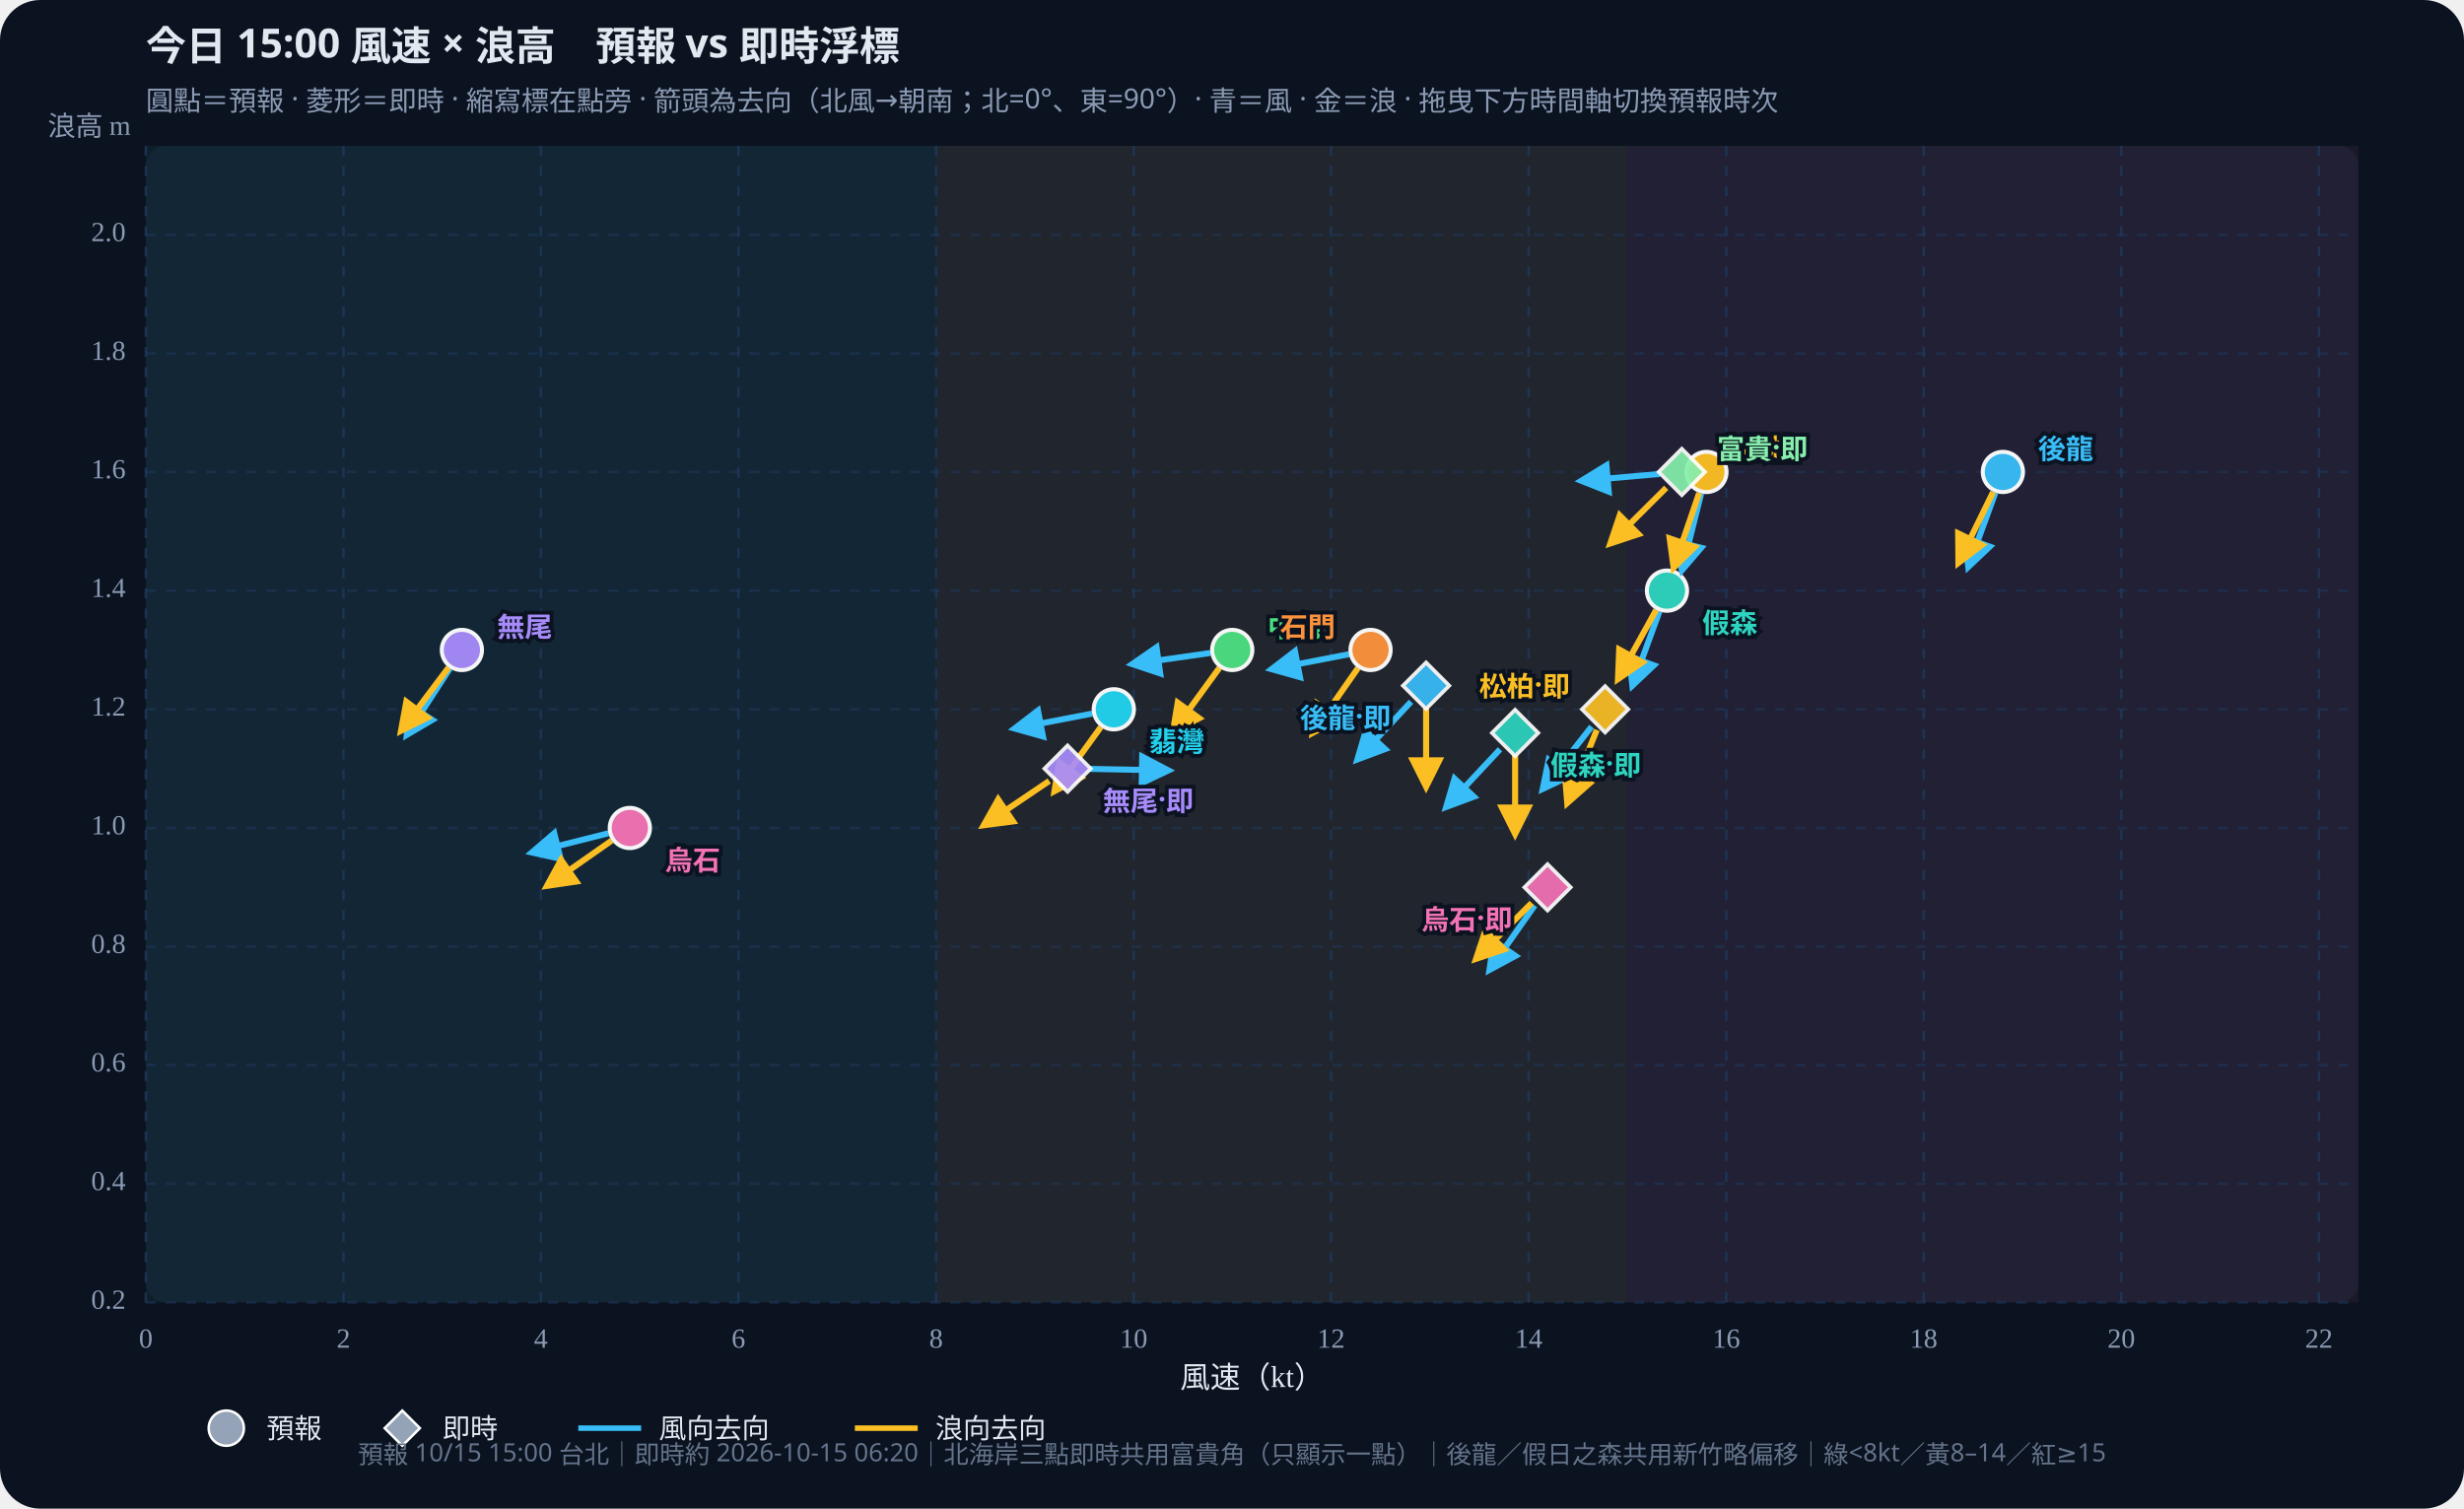
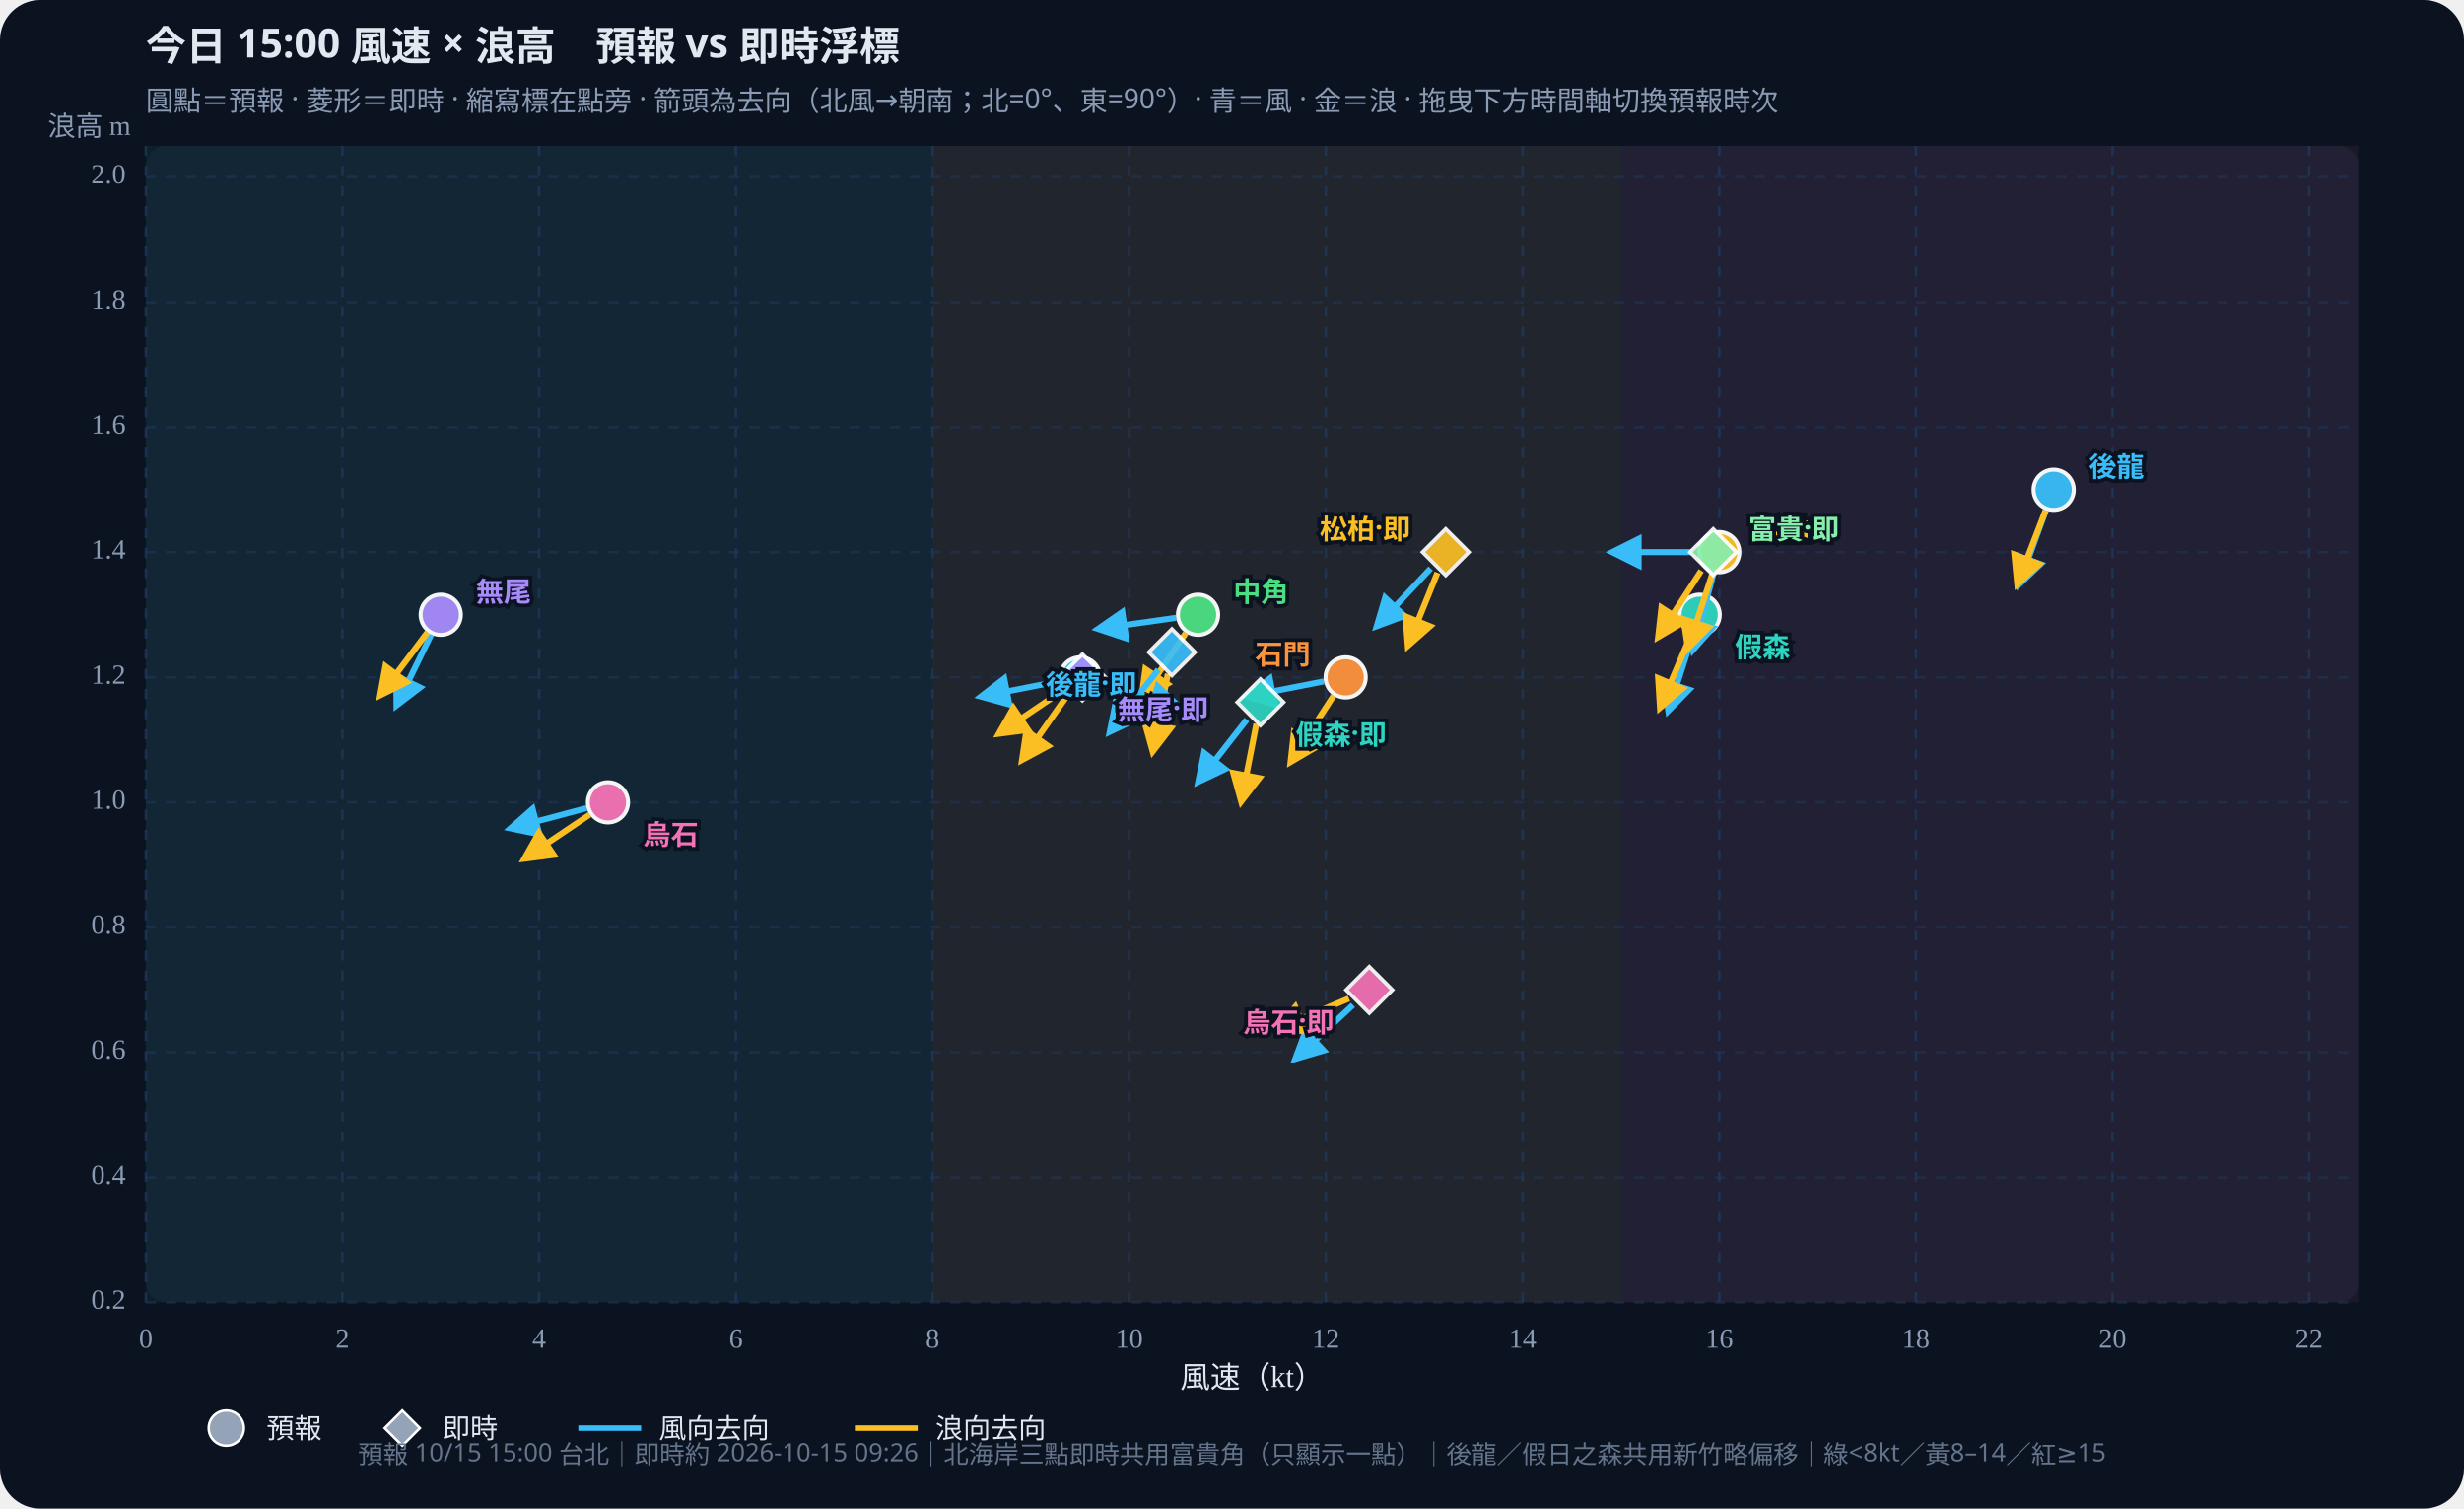
<svg xmlns="http://www.w3.org/2000/svg" id="wws-svg" viewBox="0 0 980 600" role="img" aria-label="風速與浪高散佈圖，可拖曳時間軸切換預報時次" style="width:100%;height:auto;display:block">
  <rect width="980" height="600" fill="#0b1220" rx="16" />
  <rect x="58" y="58" width="880" height="460" fill="#111a2e" rx="8" />
-   <rect x="58.0" y="58" width="314.3" height="460" fill="#34d399" opacity="0.07" />
-   <rect x="372.3" y="58" width="275.0" height="460" fill="#fbbf24" opacity="0.07" />
-   <rect x="647.3" y="58" width="290.7" height="460" fill="#fb7185" opacity="0.07" />
+   <rect x="58.0" y="58" width="312.9" height="460" fill="#34d399" opacity="0.07" />
+   <rect x="370.9" y="58" width="273.8" height="460" fill="#fbbf24" opacity="0.07" />
+   <rect x="644.7" y="58" width="293.3" height="460" fill="#fb7185" opacity="0.07" />
  <defs>
    <marker id="arrow-38bdf8" viewBox="0 0 10 10" refX="8" refY="5" markerWidth="6" markerHeight="6" orient="auto-start-reverse">
      <path d="M0,0 L10,5 L0,10 z" fill="#38bdf8" />
    </marker>
    <marker id="arrow-fbbf24" viewBox="0 0 10 10" refX="8" refY="5" markerWidth="6" markerHeight="6" orient="auto-start-reverse">
      <path d="M0,0 L10,5 L0,10 z" fill="#fbbf24" />
    </marker>
  </defs>
  <text id="wws-title" x="58" y="24" fill="#e2e8f0" font-size="16" font-weight="700" font-family="Noto Sans TC,system-ui,sans-serif">今日 15:00 風速 × 浪高　預報 vs 即時浮標</text>
  <text x="58" y="44" fill="#8b9bb4" font-size="11" font-family="Noto Sans TC,system-ui,sans-serif">圓點＝預報 · 菱形＝即時 · 縮寫標在點旁 · 箭頭為去向（北風→朝南；北=0°、東=90°）· 青＝風 · 金＝浪 · 拖曳下方時間軸切換預報時次</text>
  <line x1="58.0" y1="58" x2="58.0" y2="518" stroke="#1e3a5f" stroke-dasharray="4 4" opacity="0.7" />
  <text x="58.0" y="536" text-anchor="middle" fill="#8b9bb4" font-size="11">0</text>
-   <line x1="136.6" y1="58" x2="136.6" y2="518" stroke="#1e3a5f" stroke-dasharray="4 4" opacity="0.7" />
-   <text x="136.6" y="536" text-anchor="middle" fill="#8b9bb4" font-size="11">2</text>
-   <line x1="215.1" y1="58" x2="215.1" y2="518" stroke="#1e3a5f" stroke-dasharray="4 4" opacity="0.7" />
-   <text x="215.1" y="536" text-anchor="middle" fill="#8b9bb4" font-size="11">4</text>
-   <line x1="293.7" y1="58" x2="293.7" y2="518" stroke="#1e3a5f" stroke-dasharray="4 4" opacity="0.7" />
-   <text x="293.7" y="536" text-anchor="middle" fill="#8b9bb4" font-size="11">6</text>
-   <line x1="372.3" y1="58" x2="372.3" y2="518" stroke="#1e3a5f" stroke-dasharray="4 4" opacity="0.7" />
-   <text x="372.3" y="536" text-anchor="middle" fill="#8b9bb4" font-size="11">8</text>
-   <line x1="450.9" y1="58" x2="450.9" y2="518" stroke="#1e3a5f" stroke-dasharray="4 4" opacity="0.7" />
-   <text x="450.9" y="536" text-anchor="middle" fill="#8b9bb4" font-size="11">10</text>
-   <line x1="529.4" y1="58" x2="529.4" y2="518" stroke="#1e3a5f" stroke-dasharray="4 4" opacity="0.7" />
-   <text x="529.4" y="536" text-anchor="middle" fill="#8b9bb4" font-size="11">12</text>
-   <line x1="608.0" y1="58" x2="608.0" y2="518" stroke="#1e3a5f" stroke-dasharray="4 4" opacity="0.7" />
-   <text x="608.0" y="536" text-anchor="middle" fill="#8b9bb4" font-size="11">14</text>
-   <line x1="686.6" y1="58" x2="686.6" y2="518" stroke="#1e3a5f" stroke-dasharray="4 4" opacity="0.7" />
-   <text x="686.6" y="536" text-anchor="middle" fill="#8b9bb4" font-size="11">16</text>
-   <line x1="765.1" y1="58" x2="765.1" y2="518" stroke="#1e3a5f" stroke-dasharray="4 4" opacity="0.7" />
-   <text x="765.1" y="536" text-anchor="middle" fill="#8b9bb4" font-size="11">18</text>
-   <line x1="843.7" y1="58" x2="843.7" y2="518" stroke="#1e3a5f" stroke-dasharray="4 4" opacity="0.7" />
-   <text x="843.7" y="536" text-anchor="middle" fill="#8b9bb4" font-size="11">20</text>
-   <line x1="922.3" y1="58" x2="922.3" y2="518" stroke="#1e3a5f" stroke-dasharray="4 4" opacity="0.7" />
-   <text x="922.3" y="536" text-anchor="middle" fill="#8b9bb4" font-size="11">22</text>
+   <line x1="136.2" y1="58" x2="136.2" y2="518" stroke="#1e3a5f" stroke-dasharray="4 4" opacity="0.7" />
+   <text x="136.2" y="536" text-anchor="middle" fill="#8b9bb4" font-size="11">2</text>
+   <line x1="214.4" y1="58" x2="214.4" y2="518" stroke="#1e3a5f" stroke-dasharray="4 4" opacity="0.7" />
+   <text x="214.4" y="536" text-anchor="middle" fill="#8b9bb4" font-size="11">4</text>
+   <line x1="292.7" y1="58" x2="292.7" y2="518" stroke="#1e3a5f" stroke-dasharray="4 4" opacity="0.7" />
+   <text x="292.7" y="536" text-anchor="middle" fill="#8b9bb4" font-size="11">6</text>
+   <line x1="370.9" y1="58" x2="370.9" y2="518" stroke="#1e3a5f" stroke-dasharray="4 4" opacity="0.7" />
+   <text x="370.9" y="536" text-anchor="middle" fill="#8b9bb4" font-size="11">8</text>
+   <line x1="449.1" y1="58" x2="449.1" y2="518" stroke="#1e3a5f" stroke-dasharray="4 4" opacity="0.7" />
+   <text x="449.1" y="536" text-anchor="middle" fill="#8b9bb4" font-size="11">10</text>
+   <line x1="527.3" y1="58" x2="527.3" y2="518" stroke="#1e3a5f" stroke-dasharray="4 4" opacity="0.7" />
+   <text x="527.3" y="536" text-anchor="middle" fill="#8b9bb4" font-size="11">12</text>
+   <line x1="605.6" y1="58" x2="605.6" y2="518" stroke="#1e3a5f" stroke-dasharray="4 4" opacity="0.7" />
+   <text x="605.6" y="536" text-anchor="middle" fill="#8b9bb4" font-size="11">14</text>
+   <line x1="683.8" y1="58" x2="683.8" y2="518" stroke="#1e3a5f" stroke-dasharray="4 4" opacity="0.7" />
+   <text x="683.8" y="536" text-anchor="middle" fill="#8b9bb4" font-size="11">16</text>
+   <line x1="762.0" y1="58" x2="762.0" y2="518" stroke="#1e3a5f" stroke-dasharray="4 4" opacity="0.7" />
+   <text x="762.0" y="536" text-anchor="middle" fill="#8b9bb4" font-size="11">18</text>
+   <line x1="840.2" y1="58" x2="840.2" y2="518" stroke="#1e3a5f" stroke-dasharray="4 4" opacity="0.7" />
+   <text x="840.2" y="536" text-anchor="middle" fill="#8b9bb4" font-size="11">20</text>
+   <line x1="918.4" y1="58" x2="918.4" y2="518" stroke="#1e3a5f" stroke-dasharray="4 4" opacity="0.7" />
+   <text x="918.4" y="536" text-anchor="middle" fill="#8b9bb4" font-size="11">22</text>
  <line x1="58" y1="518.0" x2="938" y2="518.0" stroke="#1e3a5f" stroke-dasharray="4 4" opacity="0.5" />
  <text x="50" y="518.0" text-anchor="end" dominant-baseline="middle" fill="#8b9bb4" font-size="11">0.2</text>
-   <line x1="58" y1="470.8" x2="938" y2="470.8" stroke="#1e3a5f" stroke-dasharray="4 4" opacity="0.5" />
-   <text x="50" y="470.8" text-anchor="end" dominant-baseline="middle" fill="#8b9bb4" font-size="11">0.4</text>
-   <line x1="58" y1="423.6" x2="938" y2="423.6" stroke="#1e3a5f" stroke-dasharray="4 4" opacity="0.5" />
-   <text x="50" y="423.6" text-anchor="end" dominant-baseline="middle" fill="#8b9bb4" font-size="11">0.6</text>
-   <line x1="58" y1="376.5" x2="938" y2="376.5" stroke="#1e3a5f" stroke-dasharray="4 4" opacity="0.5" />
-   <text x="50" y="376.5" text-anchor="end" dominant-baseline="middle" fill="#8b9bb4" font-size="11">0.8</text>
-   <line x1="58" y1="329.3" x2="938" y2="329.3" stroke="#1e3a5f" stroke-dasharray="4 4" opacity="0.5" />
-   <text x="50" y="329.3" text-anchor="end" dominant-baseline="middle" fill="#8b9bb4" font-size="11">1.0</text>
-   <line x1="58" y1="282.1" x2="938" y2="282.1" stroke="#1e3a5f" stroke-dasharray="4 4" opacity="0.5" />
-   <text x="50" y="282.1" text-anchor="end" dominant-baseline="middle" fill="#8b9bb4" font-size="11">1.2</text>
-   <line x1="58" y1="234.9" x2="938" y2="234.9" stroke="#1e3a5f" stroke-dasharray="4 4" opacity="0.5" />
-   <text x="50" y="234.9" text-anchor="end" dominant-baseline="middle" fill="#8b9bb4" font-size="11">1.4</text>
-   <line x1="58" y1="187.7" x2="938" y2="187.7" stroke="#1e3a5f" stroke-dasharray="4 4" opacity="0.5" />
-   <text x="50" y="187.7" text-anchor="end" dominant-baseline="middle" fill="#8b9bb4" font-size="11">1.6</text>
-   <line x1="58" y1="140.6" x2="938" y2="140.6" stroke="#1e3a5f" stroke-dasharray="4 4" opacity="0.5" />
-   <text x="50" y="140.6" text-anchor="end" dominant-baseline="middle" fill="#8b9bb4" font-size="11">1.8</text>
-   <line x1="58" y1="93.4" x2="938" y2="93.4" stroke="#1e3a5f" stroke-dasharray="4 4" opacity="0.5" />
-   <text x="50" y="93.4" text-anchor="end" dominant-baseline="middle" fill="#8b9bb4" font-size="11">2.0</text>
+   <line x1="58" y1="468.3" x2="938" y2="468.3" stroke="#1e3a5f" stroke-dasharray="4 4" opacity="0.5" />
+   <text x="50" y="468.3" text-anchor="end" dominant-baseline="middle" fill="#8b9bb4" font-size="11">0.4</text>
+   <line x1="58" y1="418.5" x2="938" y2="418.5" stroke="#1e3a5f" stroke-dasharray="4 4" opacity="0.5" />
+   <text x="50" y="418.5" text-anchor="end" dominant-baseline="middle" fill="#8b9bb4" font-size="11">0.6</text>
+   <line x1="58" y1="368.8" x2="938" y2="368.8" stroke="#1e3a5f" stroke-dasharray="4 4" opacity="0.5" />
+   <text x="50" y="368.8" text-anchor="end" dominant-baseline="middle" fill="#8b9bb4" font-size="11">0.8</text>
+   <line x1="58" y1="319.1" x2="938" y2="319.1" stroke="#1e3a5f" stroke-dasharray="4 4" opacity="0.5" />
+   <text x="50" y="319.1" text-anchor="end" dominant-baseline="middle" fill="#8b9bb4" font-size="11">1.0</text>
+   <line x1="58" y1="269.4" x2="938" y2="269.4" stroke="#1e3a5f" stroke-dasharray="4 4" opacity="0.5" />
+   <text x="50" y="269.4" text-anchor="end" dominant-baseline="middle" fill="#8b9bb4" font-size="11">1.2</text>
+   <line x1="58" y1="219.6" x2="938" y2="219.6" stroke="#1e3a5f" stroke-dasharray="4 4" opacity="0.5" />
+   <text x="50" y="219.6" text-anchor="end" dominant-baseline="middle" fill="#8b9bb4" font-size="11">1.4</text>
+   <line x1="58" y1="169.9" x2="938" y2="169.9" stroke="#1e3a5f" stroke-dasharray="4 4" opacity="0.5" />
+   <text x="50" y="169.9" text-anchor="end" dominant-baseline="middle" fill="#8b9bb4" font-size="11">1.6</text>
+   <line x1="58" y1="120.2" x2="938" y2="120.2" stroke="#1e3a5f" stroke-dasharray="4 4" opacity="0.5" />
+   <text x="50" y="120.2" text-anchor="end" dominant-baseline="middle" fill="#8b9bb4" font-size="11">1.8</text>
+   <line x1="58" y1="70.4" x2="938" y2="70.4" stroke="#1e3a5f" stroke-dasharray="4 4" opacity="0.5" />
+   <text x="50" y="70.4" text-anchor="end" dominant-baseline="middle" fill="#8b9bb4" font-size="11">2.0</text>
  <text x="498" y="552" text-anchor="middle" fill="#e2e8f0" font-size="12">風速（kt）</text>
  <text x="52" y="54" text-anchor="end" fill="#8b9bb4" font-size="11">浪高 m</text>
  <g id="wws-forecast-layer">
-     <line x1="793.6" y1="196.0" x2="782.9" y2="225.3" stroke="#38bdf8" stroke-width="2.4" marker-end="url(#arrow-38bdf8)" />
-     <line x1="792.7" y1="195.7" x2="779.0" y2="223.7" stroke="#fbbf24" stroke-width="2.4" marker-end="url(#arrow-fbbf24)" />
-     <circle cx="796.6" cy="187.7" r="8.0" fill="#38bdf8" stroke="#fff" stroke-width="1.6" opacity="0.95" />
-     <line x1="660.0" y1="243.2" x2="649.3" y2="272.5" stroke="#38bdf8" stroke-width="2.4" marker-end="url(#arrow-38bdf8)" />
-     <line x1="658.7" y1="242.6" x2="643.6" y2="269.9" stroke="#fbbf24" stroke-width="2.4" marker-end="url(#arrow-fbbf24)" />
-     <circle cx="663.0" cy="234.9" r="8.0" fill="#2dd4bf" stroke="#fff" stroke-width="1.6" opacity="0.95" />
-     <line x1="676.6" y1="196.3" x2="669.0" y2="226.6" stroke="#38bdf8" stroke-width="2.4" marker-end="url(#arrow-38bdf8)" />
-     <line x1="675.8" y1="196.1" x2="665.7" y2="225.6" stroke="#fbbf24" stroke-width="2.4" marker-end="url(#arrow-fbbf24)" />
-     <circle cx="678.7" cy="187.7" r="8.0" fill="#fbbf24" stroke="#fff" stroke-width="1.6" opacity="0.95" />
-     <line x1="481.4" y1="259.7" x2="450.5" y2="264.1" stroke="#38bdf8" stroke-width="2.4" marker-end="url(#arrow-38bdf8)" />
-     <line x1="485.0" y1="265.6" x2="466.6" y2="290.9" stroke="#fbbf24" stroke-width="2.4" marker-end="url(#arrow-fbbf24)" />
-     <circle cx="490.1" cy="258.5" r="8.0" fill="#4ade80" stroke="#fff" stroke-width="1.6" opacity="0.95" />
-     <line x1="434.4" y1="283.8" x2="403.7" y2="289.7" stroke="#38bdf8" stroke-width="2.4" marker-end="url(#arrow-38bdf8)" />
-     <line x1="437.8" y1="289.2" x2="419.5" y2="314.5" stroke="#fbbf24" stroke-width="2.4" marker-end="url(#arrow-fbbf24)" />
-     <circle cx="443.0" cy="282.1" r="8.0" fill="#22d3ee" stroke="#fff" stroke-width="1.6" opacity="0.95" />
-     <line x1="536.5" y1="260.2" x2="505.9" y2="266.1" stroke="#38bdf8" stroke-width="2.4" marker-end="url(#arrow-38bdf8)" />
-     <line x1="540.1" y1="265.7" x2="522.2" y2="291.3" stroke="#fbbf24" stroke-width="2.4" marker-end="url(#arrow-fbbf24)" />
-     <circle cx="545.1" cy="258.5" r="8.0" fill="#fb923c" stroke="#fff" stroke-width="1.6" opacity="0.95" />
-     <line x1="178.9" y1="265.9" x2="161.9" y2="292.1" stroke="#38bdf8" stroke-width="2.4" marker-end="url(#arrow-38bdf8)" />
-     <line x1="178.4" y1="265.5" x2="159.6" y2="290.5" stroke="#fbbf24" stroke-width="2.4" marker-end="url(#arrow-fbbf24)" />
-     <circle cx="183.7" cy="258.5" r="8.0" fill="#a78bfa" stroke="#fff" stroke-width="1.6" opacity="0.95" />
-     <line x1="242.0" y1="331.4" x2="211.7" y2="339.0" stroke="#38bdf8" stroke-width="2.4" marker-end="url(#arrow-38bdf8)" />
-     <line x1="243.3" y1="334.3" x2="217.7" y2="352.2" stroke="#fbbf24" stroke-width="2.4" marker-end="url(#arrow-fbbf24)" />
-     <circle cx="250.5" cy="329.3" r="8.0" fill="#f472b6" stroke="#fff" stroke-width="1.6" opacity="0.95" />
-     <text x="810.6" y="177.7" text-anchor="start" dominant-baseline="central" fill="#38bdf8" font-size="11" font-weight="700" font-family="Noto Sans TC,system-ui,sans-serif" stroke="#0b1220" stroke-width="3" paint-order="stroke">後龍</text>
-     <text x="677.0" y="246.9" text-anchor="start" dominant-baseline="central" fill="#2dd4bf" font-size="11" font-weight="700" font-family="Noto Sans TC,system-ui,sans-serif" stroke="#0b1220" stroke-width="3" paint-order="stroke">假森</text>
-     <text x="692.7" y="177.7" text-anchor="start" dominant-baseline="central" fill="#fbbf24" font-size="11" font-weight="700" font-family="Noto Sans TC,system-ui,sans-serif" stroke="#0b1220" stroke-width="3" paint-order="stroke">松柏</text>
-     <text x="504.1" y="248.5" text-anchor="start" dominant-baseline="central" fill="#4ade80" font-size="11" font-weight="700" font-family="Noto Sans TC,system-ui,sans-serif" stroke="#0b1220" stroke-width="3" paint-order="stroke">中角</text>
-     <text x="457.0" y="294.1" text-anchor="start" dominant-baseline="central" fill="#22d3ee" font-size="11" font-weight="700" font-family="Noto Sans TC,system-ui,sans-serif" stroke="#0b1220" stroke-width="3" paint-order="stroke">翡灣</text>
-     <text x="531.1" y="248.5" text-anchor="end" dominant-baseline="central" fill="#fb923c" font-size="11" font-weight="700" font-family="Noto Sans TC,system-ui,sans-serif" stroke="#0b1220" stroke-width="3" paint-order="stroke">石門</text>
-     <text x="197.7" y="248.5" text-anchor="start" dominant-baseline="central" fill="#a78bfa" font-size="11" font-weight="700" font-family="Noto Sans TC,system-ui,sans-serif" stroke="#0b1220" stroke-width="3" paint-order="stroke">無尾</text>
-     <text x="264.5" y="341.3" text-anchor="start" dominant-baseline="central" fill="#f472b6" font-size="11" font-weight="700" font-family="Noto Sans TC,system-ui,sans-serif" stroke="#0b1220" stroke-width="3" paint-order="stroke">烏石</text>
+     <line x1="813.7" y1="203.0" x2="803.1" y2="232.3" stroke="#38bdf8" stroke-width="2.4" marker-end="url(#arrow-38bdf8)" />
+     <line x1="813.6" y1="203.0" x2="802.4" y2="232.1" stroke="#fbbf24" stroke-width="2.4" marker-end="url(#arrow-fbbf24)" />
+     <circle cx="816.8" cy="194.8" r="8.0" fill="#38bdf8" stroke="#fff" stroke-width="1.6" opacity="0.95" />
+     <line x1="673.2" y1="252.9" x2="663.6" y2="282.5" stroke="#38bdf8" stroke-width="2.4" marker-end="url(#arrow-38bdf8)" />
+     <line x1="672.5" y1="252.6" x2="660.3" y2="281.3" stroke="#fbbf24" stroke-width="2.4" marker-end="url(#arrow-fbbf24)" />
+     <circle cx="676.0" cy="244.5" r="8.0" fill="#2dd4bf" stroke="#fff" stroke-width="1.6" opacity="0.95" />
+     <line x1="681.5" y1="228.1" x2="673.4" y2="258.3" stroke="#38bdf8" stroke-width="2.4" marker-end="url(#arrow-38bdf8)" />
+     <line x1="681.1" y1="228.0" x2="671.4" y2="257.7" stroke="#fbbf24" stroke-width="2.4" marker-end="url(#arrow-fbbf24)" />
+     <circle cx="683.8" cy="219.6" r="8.0" fill="#fbbf24" stroke="#fff" stroke-width="1.6" opacity="0.95" />
+     <line x1="467.8" y1="245.7" x2="436.9" y2="250.1" stroke="#38bdf8" stroke-width="2.4" marker-end="url(#arrow-38bdf8)" />
+     <line x1="471.6" y1="251.8" x2="454.1" y2="277.6" stroke="#fbbf24" stroke-width="2.4" marker-end="url(#arrow-fbbf24)" />
+     <circle cx="476.5" cy="244.5" r="8.0" fill="#4ade80" stroke="#fff" stroke-width="1.6" opacity="0.95" />
+     <line x1="420.9" y1="271.0" x2="390.3" y2="277.0" stroke="#38bdf8" stroke-width="2.4" marker-end="url(#arrow-38bdf8)" />
+     <line x1="424.5" y1="276.6" x2="406.6" y2="302.1" stroke="#fbbf24" stroke-width="2.4" marker-end="url(#arrow-fbbf24)" />
+     <circle cx="429.6" cy="269.4" r="8.0" fill="#22d3ee" stroke="#fff" stroke-width="1.6" opacity="0.95" />
+     <line x1="526.5" y1="271.0" x2="495.9" y2="277.0" stroke="#38bdf8" stroke-width="2.4" marker-end="url(#arrow-38bdf8)" />
+     <line x1="530.4" y1="276.7" x2="513.4" y2="302.9" stroke="#fbbf24" stroke-width="2.4" marker-end="url(#arrow-fbbf24)" />
+     <circle cx="535.2" cy="269.4" r="8.0" fill="#fb923c" stroke="#fff" stroke-width="1.6" opacity="0.95" />
+     <line x1="171.5" y1="252.4" x2="157.8" y2="280.4" stroke="#38bdf8" stroke-width="2.4" marker-end="url(#arrow-38bdf8)" />
+     <line x1="170.0" y1="251.5" x2="151.3" y2="276.4" stroke="#fbbf24" stroke-width="2.4" marker-end="url(#arrow-fbbf24)" />
+     <circle cx="175.3" cy="244.5" r="8.0" fill="#a78bfa" stroke="#fff" stroke-width="1.6" opacity="0.95" />
+     <line x1="233.3" y1="321.4" x2="203.2" y2="329.4" stroke="#38bdf8" stroke-width="2.4" marker-end="url(#arrow-38bdf8)" />
+     <line x1="234.5" y1="324.0" x2="208.7" y2="341.4" stroke="#fbbf24" stroke-width="2.4" marker-end="url(#arrow-fbbf24)" />
+     <circle cx="241.8" cy="319.1" r="8.0" fill="#f472b6" stroke="#fff" stroke-width="1.6" opacity="0.95" />
+     <text x="830.8" y="184.8" text-anchor="start" dominant-baseline="central" fill="#38bdf8" font-size="11" font-weight="700" font-family="Noto Sans TC,system-ui,sans-serif" stroke="#0b1220" stroke-width="3" paint-order="stroke">後龍</text>
+     <text x="690.0" y="256.5" text-anchor="start" dominant-baseline="central" fill="#2dd4bf" font-size="11" font-weight="700" font-family="Noto Sans TC,system-ui,sans-serif" stroke="#0b1220" stroke-width="3" paint-order="stroke">假森</text>
+     <text x="697.8" y="209.6" text-anchor="start" dominant-baseline="central" fill="#fbbf24" font-size="11" font-weight="700" font-family="Noto Sans TC,system-ui,sans-serif" stroke="#0b1220" stroke-width="3" paint-order="stroke">松柏</text>
+     <text x="490.5" y="234.5" text-anchor="start" dominant-baseline="central" fill="#4ade80" font-size="11" font-weight="700" font-family="Noto Sans TC,system-ui,sans-serif" stroke="#0b1220" stroke-width="3" paint-order="stroke">中角</text>
+     <text x="443.6" y="281.4" text-anchor="start" dominant-baseline="central" fill="#22d3ee" font-size="11" font-weight="700" font-family="Noto Sans TC,system-ui,sans-serif" stroke="#0b1220" stroke-width="3" paint-order="stroke">翡灣</text>
+     <text x="521.2" y="259.4" text-anchor="end" dominant-baseline="central" fill="#fb923c" font-size="11" font-weight="700" font-family="Noto Sans TC,system-ui,sans-serif" stroke="#0b1220" stroke-width="3" paint-order="stroke">石門</text>
+     <text x="189.3" y="234.5" text-anchor="start" dominant-baseline="central" fill="#a78bfa" font-size="11" font-weight="700" font-family="Noto Sans TC,system-ui,sans-serif" stroke="#0b1220" stroke-width="3" paint-order="stroke">無尾</text>
+     <text x="255.8" y="331.1" text-anchor="start" dominant-baseline="central" fill="#f472b6" font-size="11" font-weight="700" font-family="Noto Sans TC,system-ui,sans-serif" stroke="#0b1220" stroke-width="3" paint-order="stroke">烏石</text>
  </g>
  <g id="wws-live-layer">
-     <line x1="561.2" y1="279.1" x2="540.0" y2="301.9" stroke="#38bdf8" stroke-width="2.4" marker-end="url(#arrow-38bdf8)" />
-     <line x1="567.2" y1="281.5" x2="567.2" y2="312.7" stroke="#fbbf24" stroke-width="2.4" marker-end="url(#arrow-fbbf24)" />
-     <polygon points="567.2,263.5 576.4,272.7 567.2,281.9 558.0,272.7" fill="#38bdf8" stroke="#fff" stroke-width="1.5" opacity="0.92" />
-     <line x1="596.6" y1="298.0" x2="575.3" y2="320.8" stroke="#38bdf8" stroke-width="2.4" marker-end="url(#arrow-38bdf8)" />
-     <line x1="602.6" y1="300.3" x2="602.6" y2="331.5" stroke="#fbbf24" stroke-width="2.4" marker-end="url(#arrow-fbbf24)" />
-     <polygon points="602.6,282.3 611.8,291.5 602.6,300.7 593.4,291.5" fill="#2dd4bf" stroke="#fff" stroke-width="1.5" opacity="0.92" />
-     <line x1="633.0" y1="289.0" x2="613.7" y2="313.6" stroke="#38bdf8" stroke-width="2.4" marker-end="url(#arrow-38bdf8)" />
-     <line x1="635.1" y1="290.3" x2="623.4" y2="319.2" stroke="#fbbf24" stroke-width="2.4" marker-end="url(#arrow-fbbf24)" />
-     <polygon points="638.4,272.9 647.6,282.1 638.4,291.3 629.2,282.1" fill="#fbbf24" stroke="#fff" stroke-width="1.5" opacity="0.92" />
-     <line x1="660.2" y1="188.5" x2="629.1" y2="191.2" stroke="#38bdf8" stroke-width="2.4" marker-end="url(#arrow-38bdf8)" />
-     <line x1="662.7" y1="194.0" x2="640.6" y2="216.0" stroke="#fbbf24" stroke-width="2.4" marker-end="url(#arrow-fbbf24)" />
-     <polygon points="668.9,178.5 678.1,187.7 668.9,196.9 659.7,187.7" fill="#86efac" stroke="#fff" stroke-width="1.5" opacity="0.92" />
-     <line x1="433.4" y1="305.8" x2="464.5" y2="306.4" stroke="#38bdf8" stroke-width="2.4" marker-end="url(#arrow-38bdf8)" />
-     <line x1="417.3" y1="310.6" x2="391.4" y2="328.1" stroke="#fbbf24" stroke-width="2.4" marker-end="url(#arrow-fbbf24)" />
-     <polygon points="424.6,296.5 433.8,305.7 424.6,314.9 415.4,305.7" fill="#a78bfa" stroke="#fff" stroke-width="1.5" opacity="0.92" />
-     <line x1="610.4" y1="360.1" x2="592.5" y2="385.6" stroke="#38bdf8" stroke-width="2.4" marker-end="url(#arrow-38bdf8)" />
-     <line x1="609.2" y1="359.1" x2="587.2" y2="381.2" stroke="#fbbf24" stroke-width="2.4" marker-end="url(#arrow-fbbf24)" />
-     <polygon points="615.5,343.7 624.7,352.9 615.5,362.1 606.3,352.9" fill="#f472b6" stroke="#fff" stroke-width="1.5" opacity="0.92" />
-     <text x="553.2" y="284.7" text-anchor="end" dominant-baseline="central" fill="#38bdf8" font-size="11" font-weight="700" font-family="Noto Sans TC,system-ui,sans-serif" stroke="#0b1220" stroke-width="3" paint-order="stroke">後龍·即</text>
-     <text x="616.6" y="303.5" text-anchor="start" dominant-baseline="central" fill="#2dd4bf" font-size="11" font-weight="700" font-family="Noto Sans TC,system-ui,sans-serif" stroke="#0b1220" stroke-width="3" paint-order="stroke">假森·即</text>
-     <text x="624.4" y="272.1" text-anchor="end" dominant-baseline="central" fill="#fbbf24" font-size="11" font-weight="700" font-family="Noto Sans TC,system-ui,sans-serif" stroke="#0b1220" stroke-width="3" paint-order="stroke">松柏·即</text>
-     <text x="682.9" y="177.7" text-anchor="start" dominant-baseline="central" fill="#86efac" font-size="11" font-weight="700" font-family="Noto Sans TC,system-ui,sans-serif" stroke="#0b1220" stroke-width="3" paint-order="stroke">富貴·即</text>
-     <text x="438.6" y="317.7" text-anchor="start" dominant-baseline="central" fill="#a78bfa" font-size="11" font-weight="700" font-family="Noto Sans TC,system-ui,sans-serif" stroke="#0b1220" stroke-width="3" paint-order="stroke">無尾·即</text>
-     <text x="601.5" y="364.9" text-anchor="end" dominant-baseline="central" fill="#f472b6" font-size="11" font-weight="700" font-family="Noto Sans TC,system-ui,sans-serif" stroke="#0b1220" stroke-width="3" paint-order="stroke">烏石·即</text>
+     <line x1="460.7" y1="266.3" x2="441.5" y2="290.9" stroke="#38bdf8" stroke-width="2.4" marker-end="url(#arrow-38bdf8)" />
+     <line x1="464.5" y1="268.0" x2="458.5" y2="298.7" stroke="#fbbf24" stroke-width="2.4" marker-end="url(#arrow-fbbf24)" />
+     <polygon points="466.1,250.2 475.3,259.4 466.1,268.6 456.9,259.4" fill="#38bdf8" stroke="#fff" stroke-width="1.5" opacity="0.92" />
+     <line x1="495.9" y1="286.2" x2="476.7" y2="310.8" stroke="#38bdf8" stroke-width="2.4" marker-end="url(#arrow-38bdf8)" />
+     <line x1="499.7" y1="287.9" x2="493.7" y2="318.6" stroke="#fbbf24" stroke-width="2.4" marker-end="url(#arrow-fbbf24)" />
+     <polygon points="501.3,270.1 510.5,279.3 501.3,288.5 492.1,279.3" fill="#2dd4bf" stroke="#fff" stroke-width="1.5" opacity="0.92" />
+     <line x1="569.0" y1="226.1" x2="547.7" y2="248.9" stroke="#38bdf8" stroke-width="2.4" marker-end="url(#arrow-38bdf8)" />
+     <line x1="571.7" y1="227.8" x2="560.0" y2="256.7" stroke="#fbbf24" stroke-width="2.4" marker-end="url(#arrow-fbbf24)" />
+     <polygon points="575.0,210.4 584.2,219.6 575.0,228.8 565.8,219.6" fill="#fbbf24" stroke="#fff" stroke-width="1.5" opacity="0.92" />
+     <line x1="672.6" y1="219.6" x2="641.4" y2="219.6" stroke="#38bdf8" stroke-width="2.4" marker-end="url(#arrow-38bdf8)" />
+     <line x1="676.6" y1="227.0" x2="659.6" y2="253.2" stroke="#fbbf24" stroke-width="2.4" marker-end="url(#arrow-fbbf24)" />
+     <polygon points="681.4,210.4 690.6,219.6 681.4,228.8 672.2,219.6" fill="#86efac" stroke="#fff" stroke-width="1.5" opacity="0.92" />
+     <line x1="438.9" y1="271.9" x2="468.8" y2="281.0" stroke="#38bdf8" stroke-width="2.4" marker-end="url(#arrow-38bdf8)" />
+     <line x1="423.2" y1="274.3" x2="397.4" y2="291.7" stroke="#fbbf24" stroke-width="2.4" marker-end="url(#arrow-fbbf24)" />
+     <polygon points="430.5,260.2 439.7,269.4 430.5,278.6 421.3,269.4" fill="#a78bfa" stroke="#fff" stroke-width="1.5" opacity="0.92" />
+     <line x1="538.1" y1="399.7" x2="515.3" y2="421.0" stroke="#38bdf8" stroke-width="2.4" marker-end="url(#arrow-38bdf8)" />
+     <line x1="536.5" y1="397.1" x2="507.7" y2="409.3" stroke="#fbbf24" stroke-width="2.4" marker-end="url(#arrow-fbbf24)" />
+     <polygon points="544.6,384.5 553.8,393.7 544.6,402.9 535.4,393.7" fill="#f472b6" stroke="#fff" stroke-width="1.5" opacity="0.92" />
+     <text x="452.1" y="271.4" text-anchor="end" dominant-baseline="central" fill="#38bdf8" font-size="11" font-weight="700" font-family="Noto Sans TC,system-ui,sans-serif" stroke="#0b1220" stroke-width="3" paint-order="stroke">後龍·即</text>
+     <text x="515.3" y="291.3" text-anchor="start" dominant-baseline="central" fill="#2dd4bf" font-size="11" font-weight="700" font-family="Noto Sans TC,system-ui,sans-serif" stroke="#0b1220" stroke-width="3" paint-order="stroke">假森·即</text>
+     <text x="561.0" y="209.6" text-anchor="end" dominant-baseline="central" fill="#fbbf24" font-size="11" font-weight="700" font-family="Noto Sans TC,system-ui,sans-serif" stroke="#0b1220" stroke-width="3" paint-order="stroke">松柏·即</text>
+     <text x="695.4" y="209.6" text-anchor="start" dominant-baseline="central" fill="#86efac" font-size="11" font-weight="700" font-family="Noto Sans TC,system-ui,sans-serif" stroke="#0b1220" stroke-width="3" paint-order="stroke">富貴·即</text>
+     <text x="444.5" y="281.4" text-anchor="start" dominant-baseline="central" fill="#a78bfa" font-size="11" font-weight="700" font-family="Noto Sans TC,system-ui,sans-serif" stroke="#0b1220" stroke-width="3" paint-order="stroke">無尾·即</text>
+     <text x="530.6" y="405.7" text-anchor="end" dominant-baseline="central" fill="#f472b6" font-size="11" font-weight="700" font-family="Noto Sans TC,system-ui,sans-serif" stroke="#0b1220" stroke-width="3" paint-order="stroke">烏石·即</text>
  </g>
  <circle cx="90" cy="568" r="7" fill="#94a3b8" stroke="#fff" />
  <text x="106" y="572" fill="#e2e8f0" font-size="11" font-family="Noto Sans TC,system-ui,sans-serif">預報</text>
  <polygon points="160,561 167,568 160,575 153,568" fill="#94a3b8" stroke="#fff" />
  <text x="176" y="572" fill="#e2e8f0" font-size="11" font-family="Noto Sans TC,system-ui,sans-serif">即時</text>
  <line x1="230" y1="568" x2="255" y2="568" stroke="#38bdf8" stroke-width="2.2" />
  <text x="262" y="572" fill="#e2e8f0" font-size="11" font-family="Noto Sans TC,system-ui,sans-serif">風向去向</text>
  <line x1="340" y1="568" x2="365" y2="568" stroke="#fbbf24" stroke-width="2.2" />
  <text x="372" y="572" fill="#e2e8f0" font-size="11" font-family="Noto Sans TC,system-ui,sans-serif">浪向去向</text>
-   <text id="wws-foot" x="490" y="582" text-anchor="middle" fill="#64748b" font-size="10" font-family="Noto Sans TC,system-ui,sans-serif">預報 10/15 15:00 台北｜即時約 2026-10-15 06:20｜北海岸三點即時共用富貴角（只顯示一點）｜後龍／假日之森共用新竹略偏移｜綠&lt;8kt／黃8–14／紅≥15</text>
+   <text id="wws-foot" x="490" y="582" text-anchor="middle" fill="#64748b" font-size="10" font-family="Noto Sans TC,system-ui,sans-serif">預報 10/15 15:00 台北｜即時約 2026-10-15 09:26｜北海岸三點即時共用富貴角（只顯示一點）｜後龍／假日之森共用新竹略偏移｜綠&lt;8kt／黃8–14／紅≥15</text>
</svg>
